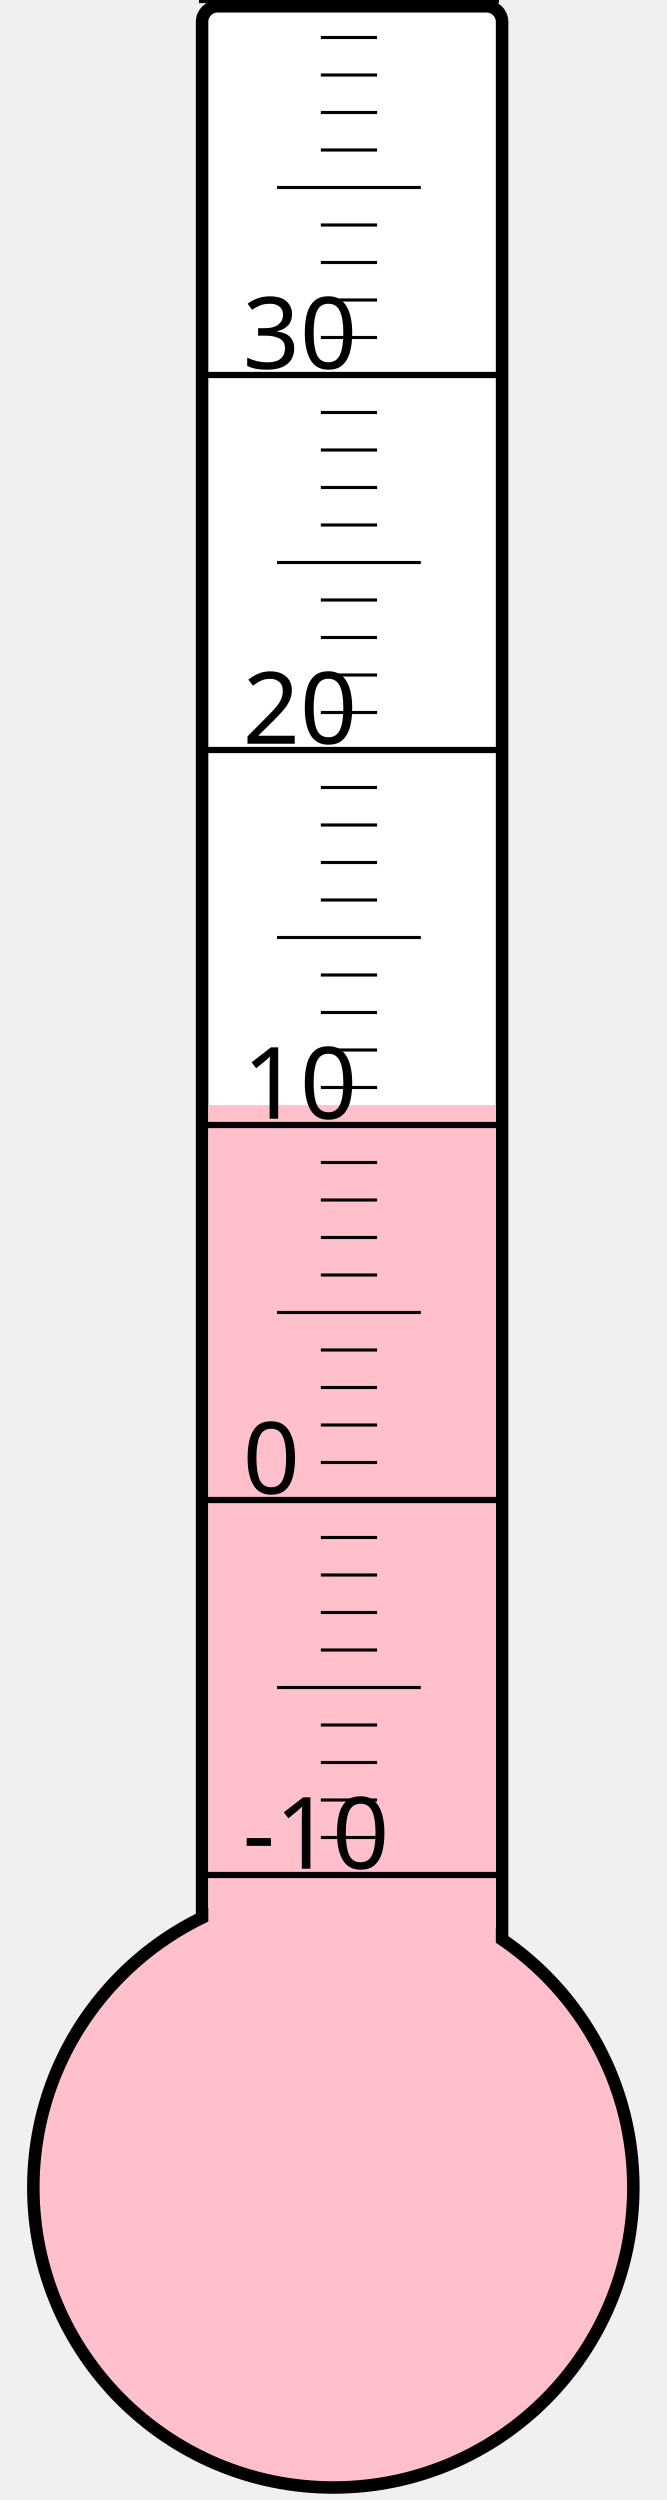
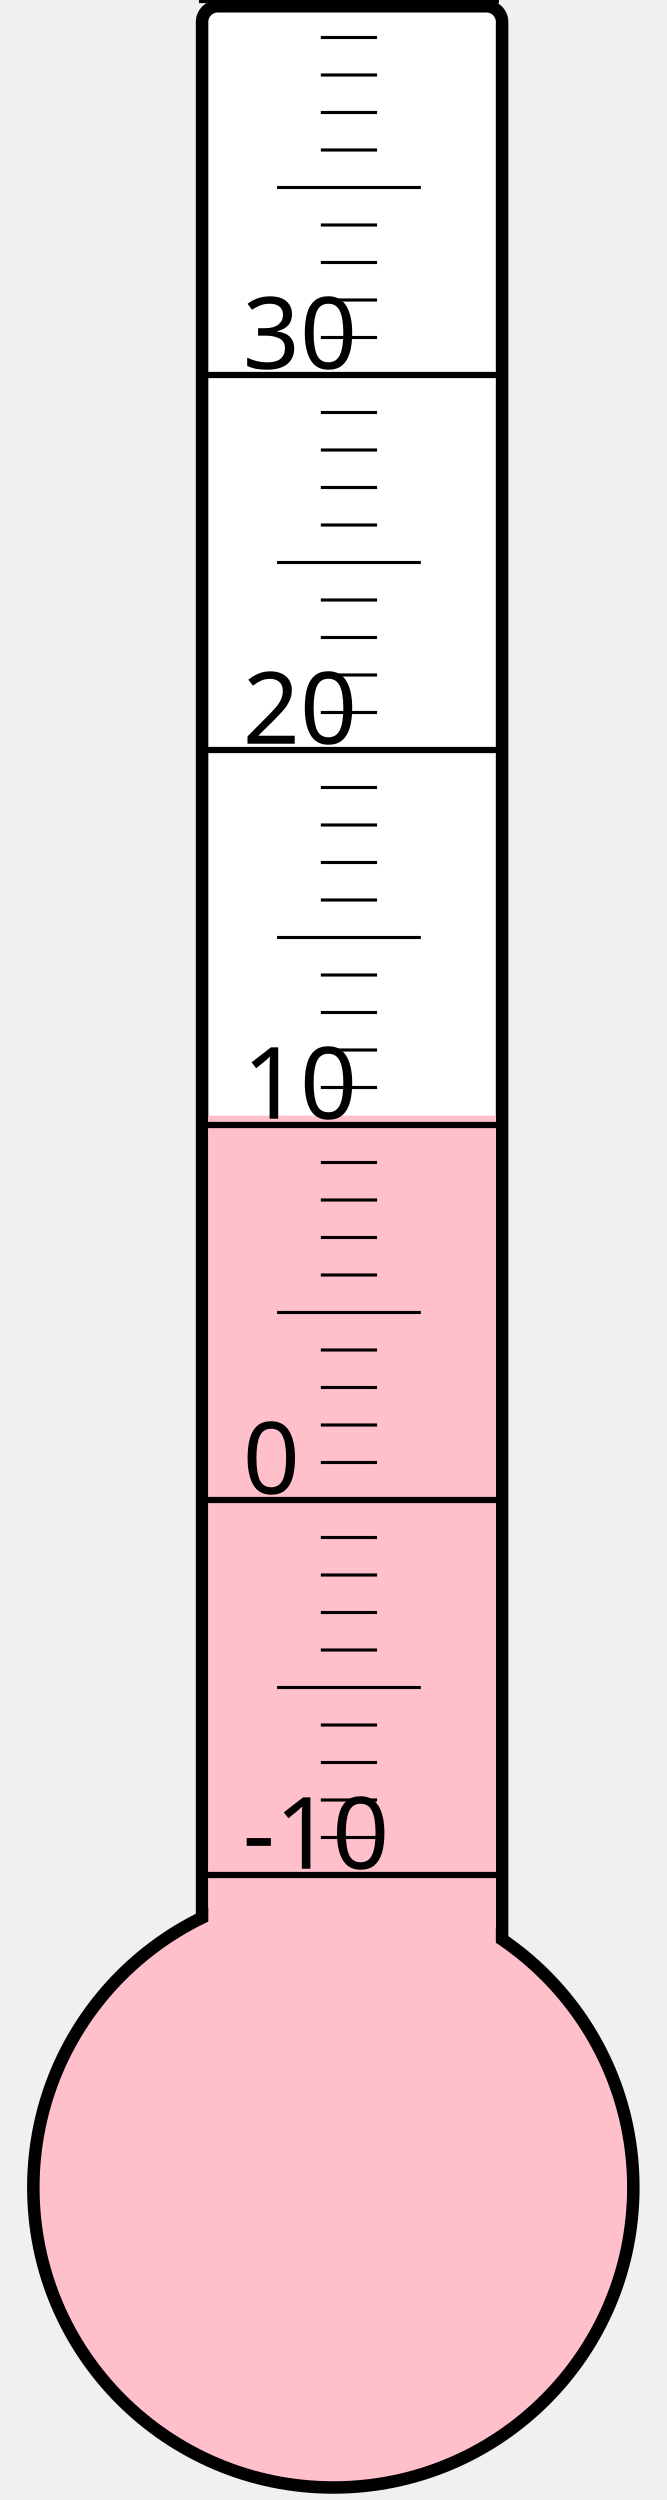
<svg xmlns="http://www.w3.org/2000/svg" width="40px" height="150px" viewBox="0 0 200 800">
  <rect width="200" height="800" x="0" y="0" style="fill: #ffffeb; fill-opacity: 0;" />
  <rect width="96" height="680" x="58" y="2" rx="5" ry="5" style="fill: white; fill-opacity: 1; stroke: black; stroke-width: 4;" />
  <circle cx="100" cy="700" r="96" style="fill: pink; stroke: black; stroke-width: 4;" />
-   <rect width="92" height="346.375" x="60" y="353.625" style="fill: pink; fill-opacity: 1; stroke-width: 0;" />
+   <rect width="92" height="343.0" x="60" y="357.0" style="fill: pink; fill-opacity: 1; stroke-width: 0;" />
  <text x="71" y="598" style="font-family: sans-serif; font-size: 24pt;">-10</text>
  <text x="71" y="478" style="font-family: sans-serif; font-size: 24pt;">0</text>
  <text x="71" y="358" style="font-family: sans-serif; font-size: 24pt;">10</text>
  <text x="71" y="238" style="font-family: sans-serif; font-size: 24pt;">20</text>
  <text x="71" y="118" style="font-family: sans-serif; font-size: 24pt;">30</text>
  <g style="stroke: black;">
    <line x1="57" y1="600" x2="153" y2="600" style="stroke-width: 2;" />
    <line x1="96" y1="588" x2="114" y2="588" style="stroke-width: 1;" />
    <line x1="96" y1="576" x2="114" y2="576" style="stroke-width: 1;" />
    <line x1="96" y1="564" x2="114" y2="564" style="stroke-width: 1;" />
    <line x1="96" y1="552" x2="114" y2="552" style="stroke-width: 1;" />
    <line x1="82" y1="540" x2="128" y2="540" style="stroke-width: 1;" />
    <line x1="96" y1="528" x2="114" y2="528" style="stroke-width: 1;" />
    <line x1="96" y1="516" x2="114" y2="516" style="stroke-width: 1;" />
    <line x1="96" y1="504" x2="114" y2="504" style="stroke-width: 1;" />
    <line x1="96" y1="492" x2="114" y2="492" style="stroke-width: 1;" />
    <line x1="57" y1="480" x2="153" y2="480" style="stroke-width: 2;" />
    <line x1="96" y1="468" x2="114" y2="468" style="stroke-width: 1;" />
    <line x1="96" y1="456" x2="114" y2="456" style="stroke-width: 1;" />
    <line x1="96" y1="444" x2="114" y2="444" style="stroke-width: 1;" />
    <line x1="96" y1="432" x2="114" y2="432" style="stroke-width: 1;" />
    <line x1="82" y1="420" x2="128" y2="420" style="stroke-width: 1;" />
    <line x1="96" y1="408" x2="114" y2="408" style="stroke-width: 1;" />
    <line x1="96" y1="396" x2="114" y2="396" style="stroke-width: 1;" />
    <line x1="96" y1="384" x2="114" y2="384" style="stroke-width: 1;" />
    <line x1="96" y1="372" x2="114" y2="372" style="stroke-width: 1;" />
    <line x1="57" y1="360" x2="153" y2="360" style="stroke-width: 2;" />
    <line x1="96" y1="348" x2="114" y2="348" style="stroke-width: 1;" />
    <line x1="96" y1="336" x2="114" y2="336" style="stroke-width: 1;" />
    <line x1="96" y1="324" x2="114" y2="324" style="stroke-width: 1;" />
    <line x1="96" y1="312" x2="114" y2="312" style="stroke-width: 1;" />
    <line x1="82" y1="300" x2="128" y2="300" style="stroke-width: 1;" />
    <line x1="96" y1="288" x2="114" y2="288" style="stroke-width: 1;" />
    <line x1="96" y1="276" x2="114" y2="276" style="stroke-width: 1;" />
    <line x1="96" y1="264" x2="114" y2="264" style="stroke-width: 1;" />
    <line x1="96" y1="252" x2="114" y2="252" style="stroke-width: 1;" />
    <line x1="57" y1="240" x2="153" y2="240" style="stroke-width: 2;" />
    <line x1="96" y1="228" x2="114" y2="228" style="stroke-width: 1;" />
    <line x1="96" y1="216" x2="114" y2="216" style="stroke-width: 1;" />
    <line x1="96" y1="204" x2="114" y2="204" style="stroke-width: 1;" />
    <line x1="96" y1="192" x2="114" y2="192" style="stroke-width: 1;" />
    <line x1="82" y1="180" x2="128" y2="180" style="stroke-width: 1;" />
    <line x1="96" y1="168" x2="114" y2="168" style="stroke-width: 1;" />
    <line x1="96" y1="156" x2="114" y2="156" style="stroke-width: 1;" />
    <line x1="96" y1="144" x2="114" y2="144" style="stroke-width: 1;" />
    <line x1="96" y1="132" x2="114" y2="132" style="stroke-width: 1;" />
    <line x1="57" y1="120" x2="153" y2="120" style="stroke-width: 2;" />
    <line x1="96" y1="108" x2="114" y2="108" style="stroke-width: 1;" />
    <line x1="96" y1="96" x2="114" y2="96" style="stroke-width: 1;" />
    <line x1="96" y1="84" x2="114" y2="84" style="stroke-width: 1;" />
    <line x1="96" y1="72" x2="114" y2="72" style="stroke-width: 1;" />
    <line x1="82" y1="60" x2="128" y2="60" style="stroke-width: 1;" />
    <line x1="96" y1="48" x2="114" y2="48" style="stroke-width: 1;" />
    <line x1="96" y1="36" x2="114" y2="36" style="stroke-width: 1;" />
    <line x1="96" y1="24" x2="114" y2="24" style="stroke-width: 1;" />
    <line x1="96" y1="12" x2="114" y2="12" style="stroke-width: 1;" />
    <line x1="57" y1="0" x2="153" y2="0" style="stroke-width: 2;" />
  </g>
</svg>
